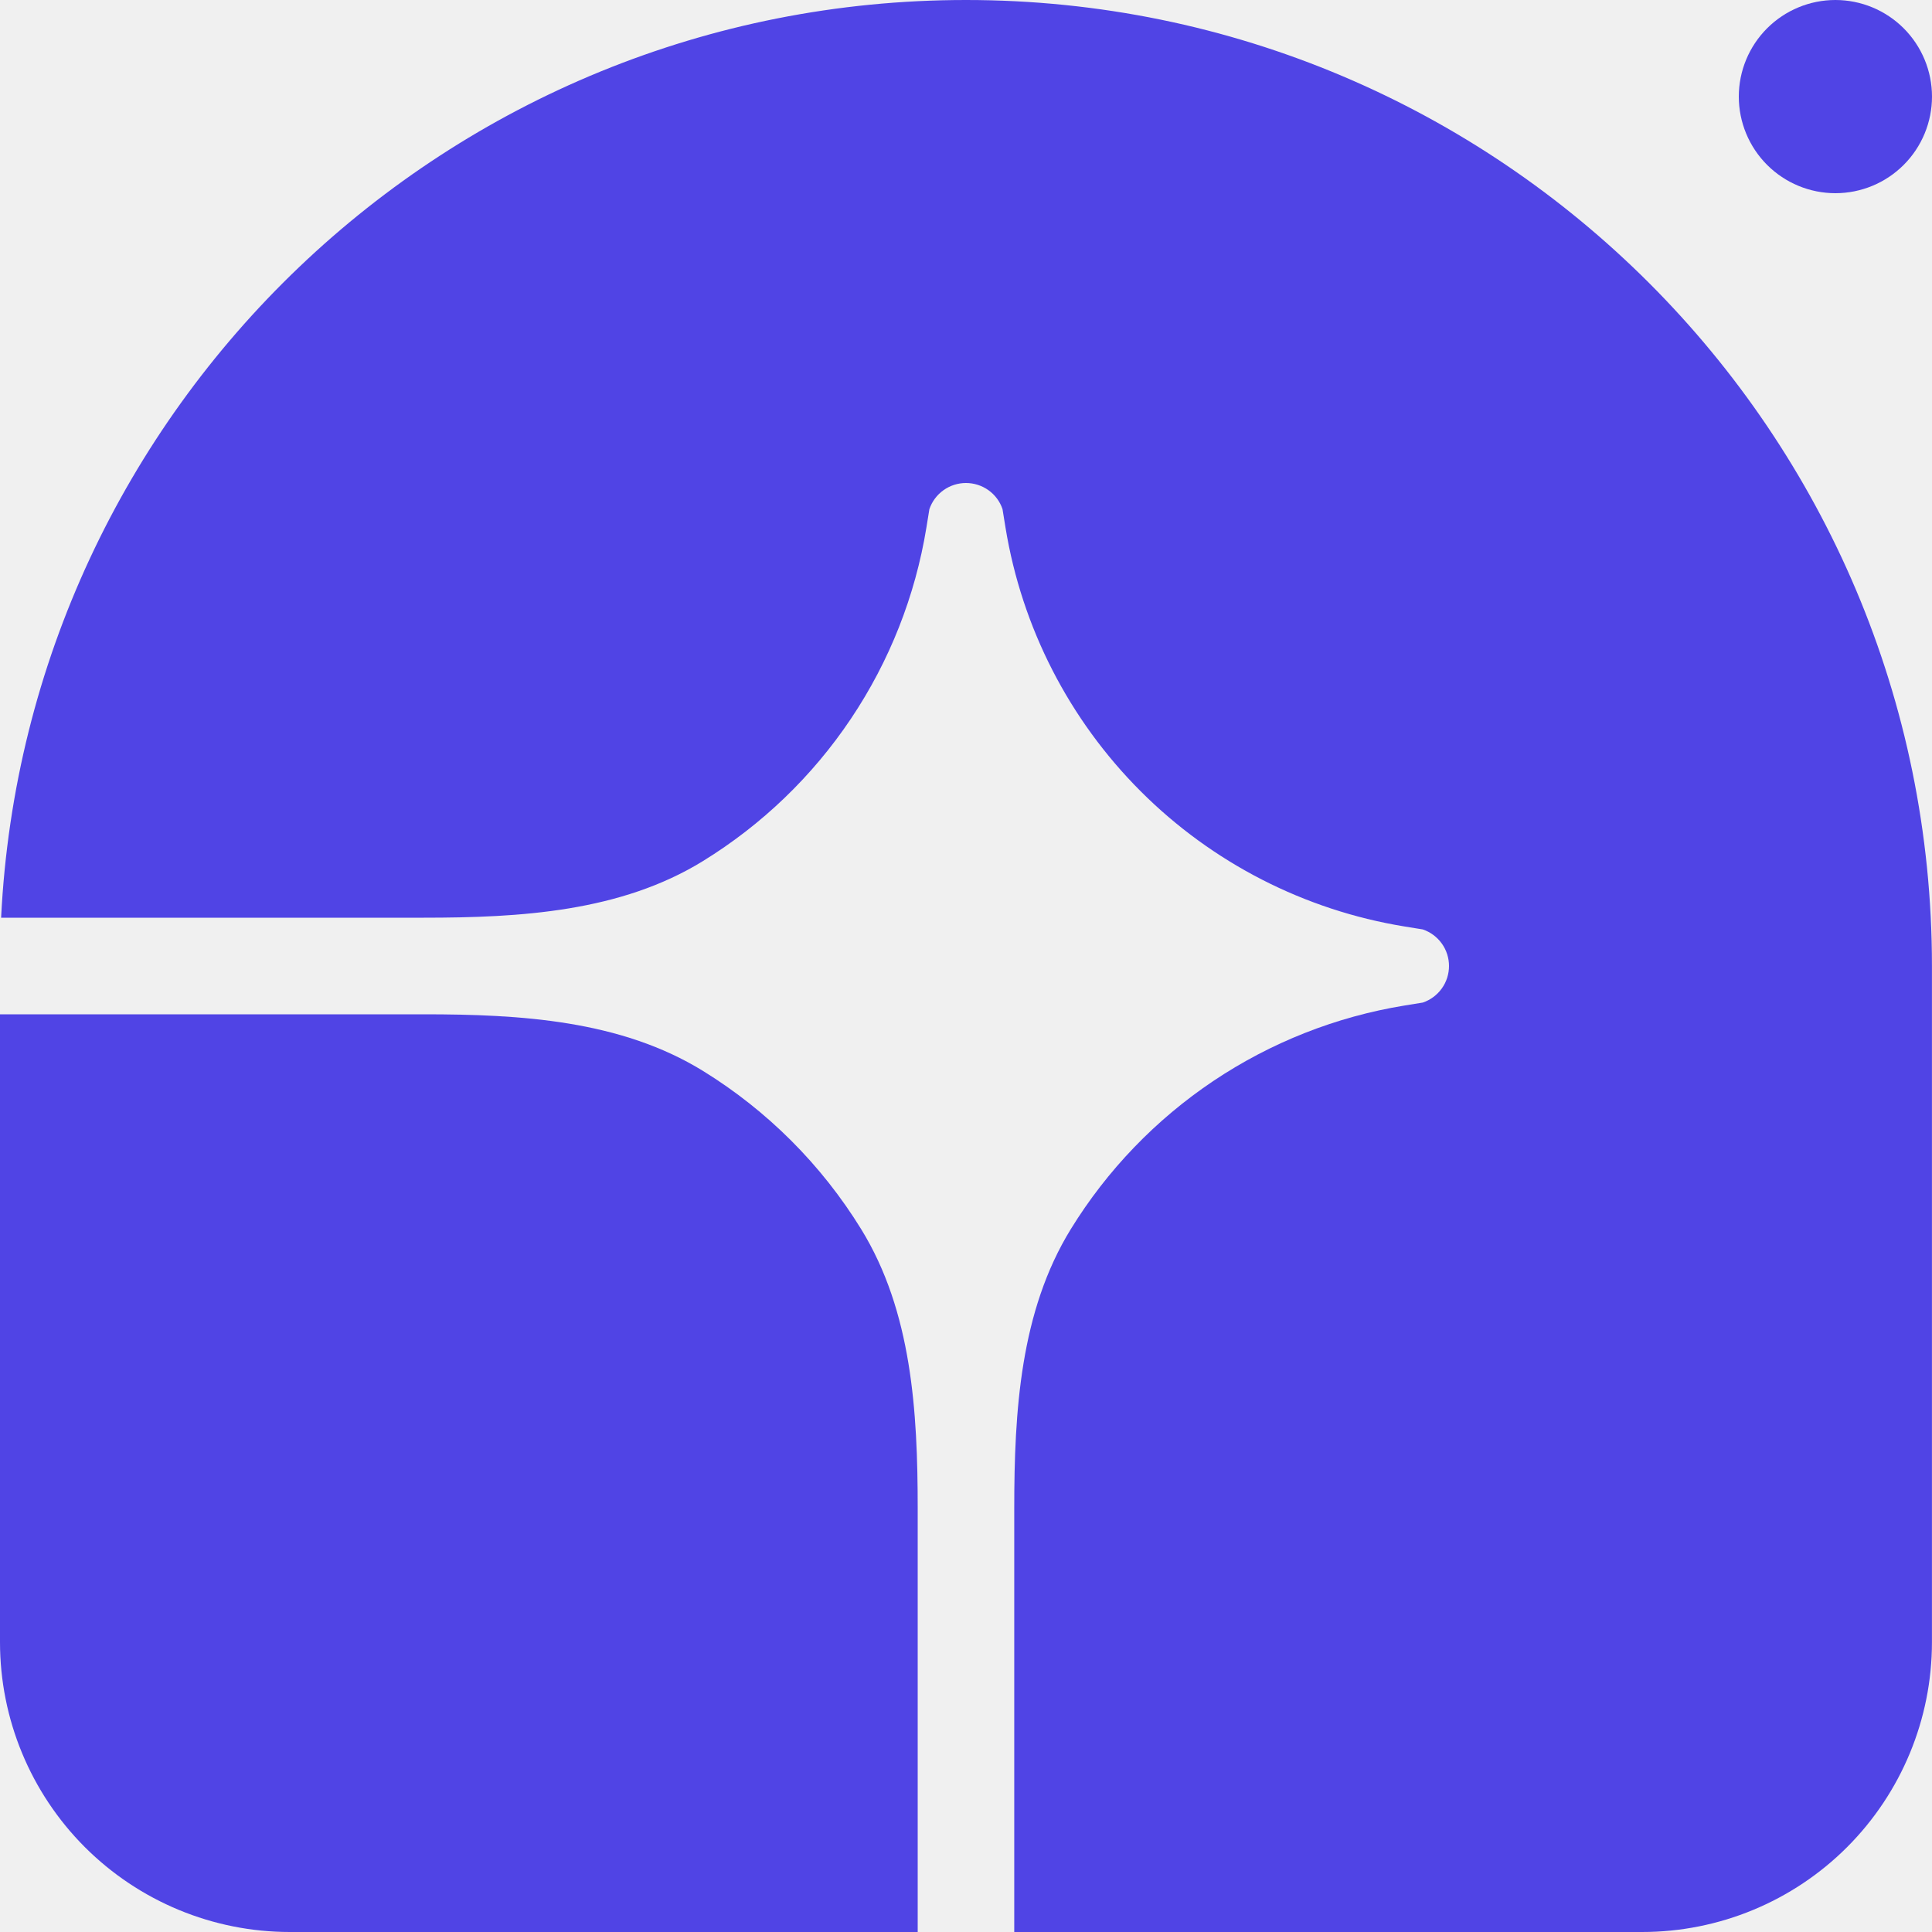
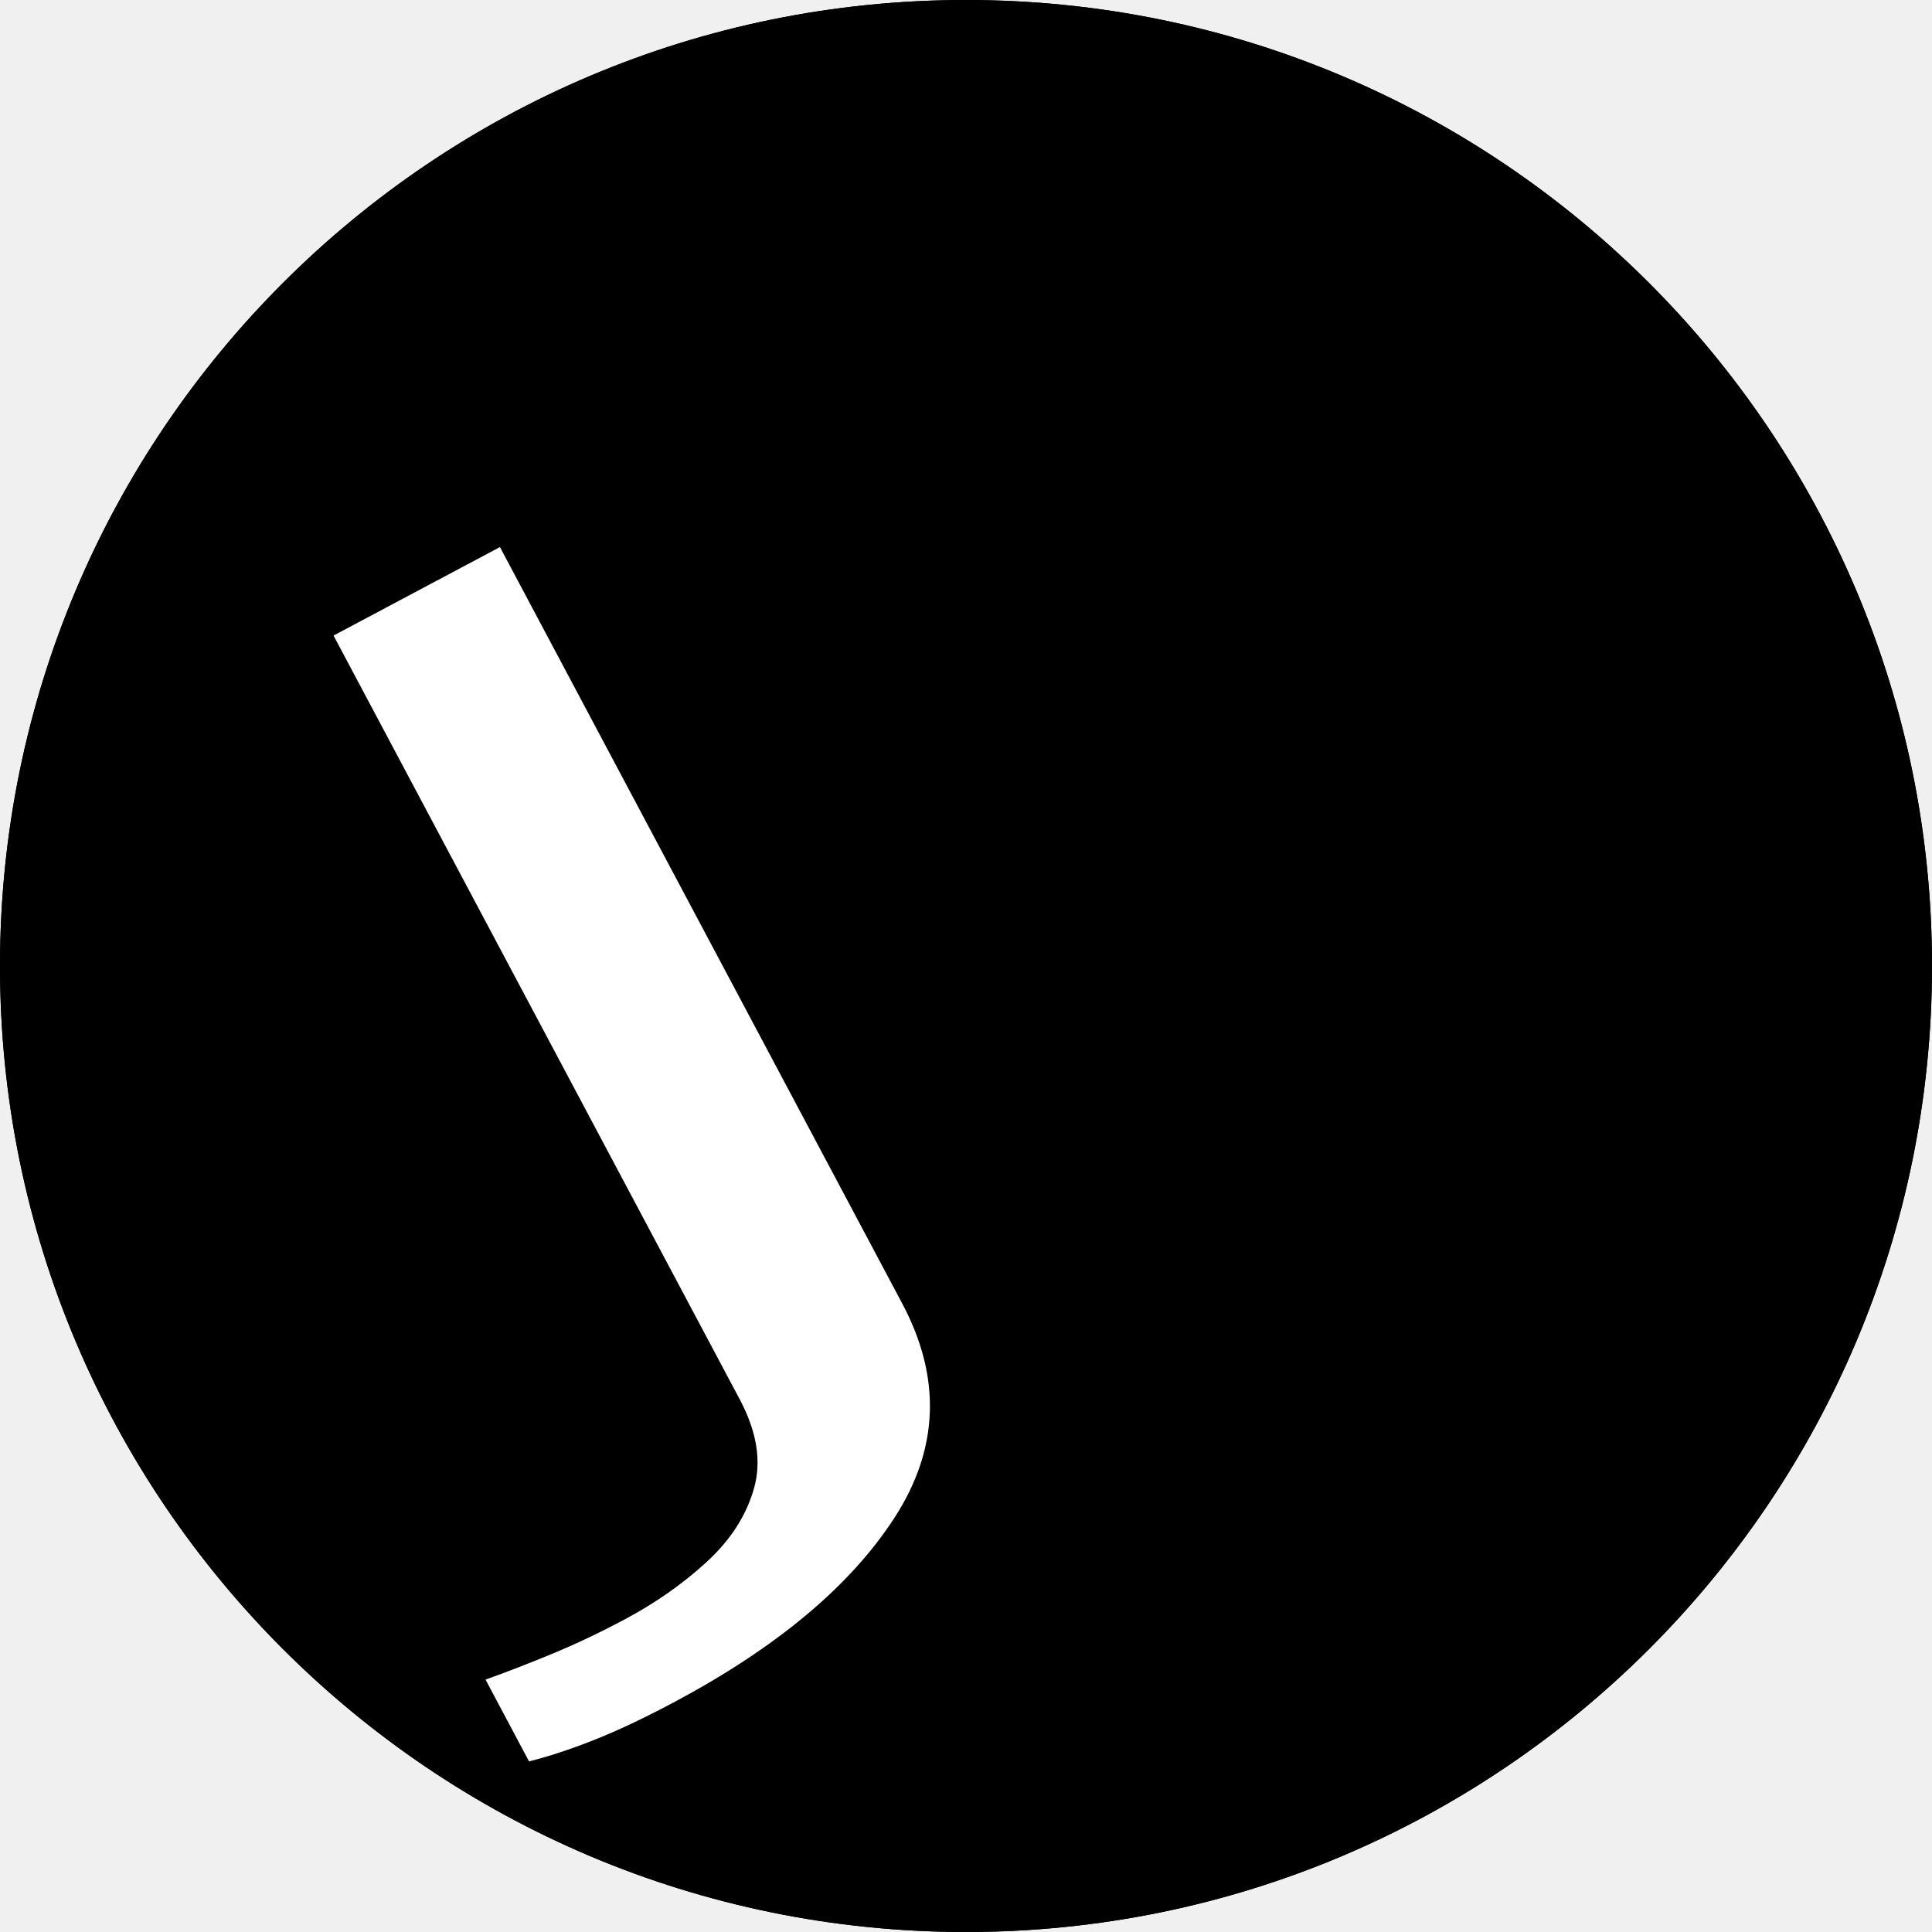
- <svg xmlns="http://www.w3.org/2000/svg" width="40" height="40" viewBox="0 0 40 40" fill="none">
-   <path d="M19.999 0C31.045 0 39.999 8.954 39.999 20V34C39.999 35.591 39.367 37.117 38.242 38.243C37.117 39.368 35.591 40 33.999 40H20.999V31.226C20.999 29.224 21.121 27.15 22.171 25.446C22.923 24.225 23.929 23.18 25.12 22.381C26.311 21.583 27.66 21.05 29.075 20.819L29.458 20.757C29.616 20.703 29.753 20.601 29.851 20.465C29.948 20.33 30 20.167 30 20C30 19.833 29.948 19.67 29.851 19.535C29.753 19.399 29.616 19.297 29.458 19.243L29.075 19.181C27.008 18.843 25.098 17.864 23.617 16.383C22.135 14.901 21.156 12.992 20.818 10.924L20.756 10.541C20.703 10.383 20.601 10.246 20.465 10.149C20.329 10.052 20.166 10 19.999 10C19.833 10 19.67 10.052 19.534 10.149C19.398 10.246 19.296 10.383 19.242 10.541L19.18 10.924C18.949 12.339 18.417 13.688 17.618 14.88C16.82 16.071 15.775 17.076 14.553 17.828C12.849 18.878 10.775 19 8.773 19H0.023C0.546 8.419 9.289 0 19.999 0Z" fill="#5044E5" />
-   <path d="M0 21H8.774C10.776 21 12.85 21.122 14.554 22.172C15.886 22.993 17.007 24.114 17.828 25.446C18.878 27.15 19 29.224 19 31.226V40H6C4.409 40 2.883 39.368 1.757 38.243C0.632 37.117 0 35.591 0 34V21ZM40 2C40 2.53 39.789 3.039 39.414 3.414C39.039 3.789 38.53 4 38 4C37.47 4 36.961 3.789 36.586 3.414C36.211 3.039 36 2.53 36 2C36 1.47 36.211 0.961 36.586 0.586C36.961 0.211 37.47 0 38 0C38.53 0 39.039 0.211 39.414 0.586C39.789 0.961 40 1.47 40 2Z" fill="#5044E5" />
+ <svg xmlns="http://www.w3.org/2000/svg" xml:space="preserve" width="7.068in" height="7.068in" version="1.1" style="shape-rendering:geometricPrecision; text-rendering:geometricPrecision; image-rendering:optimizeQuality; fill-rule:evenodd; clip-rule:evenodd" viewBox="0 0 7414.25 7414.25">
+   <defs>
+     <font id="FontID0" horiz-adv-x="522" font-variant="normal" style="fill-rule:nonzero" font-weight="400">
+       <font-face font-family="Arissa Typeface">
+         <font-face-src>
+           <font-face-name name="Arissa Typeface" />
+         </font-face-src>
+       </font-face>
+       <missing-glyph>
+         <path d="M0 0z" />
+       </missing-glyph>
+       <glyph unicode="J" horiz-adv-x="430" d="M453 712.001c0,-3.334 -0.666,-5 -2,-5 0,4.666 0.666,7.333 2,7.999l0 -2.998zm-225 -858.001c0.666,2.666 1.166,4.332 1.5,5 0.332,0.666 0.832,1.666 1.5,3 0,-1.334 -0.334,-3 -1,-5 -0.668,-2 -1,-3.666 -1,-5 -1.334,-0.666 -1.666,-0.334 -1,1 0.666,1.332 0.666,1.666 0,1zm219 881l0 -1 0 1zm11.001 -94.002c0,-1.332 -0.168,-2.332 -0.5,-3 -0.334,-0.666 -0.5,-1.666 -0.5,-2.998 -0.668,-1.334 -1,-2.5 -1,-3.5 0,-1 -0.334,-2.168 -1,-3.5 0.666,-2 1.166,-1.5 1.5,1.5 0.332,3 0.832,4.166 1.5,3.5 -0.668,-4 -1.334,-8.335 -2,-13.001 -0.668,-4.666 -0.334,-6 1,-4 0,-2 -0.334,-3.666 -1,-4.998 0,-1.334 -0.168,-2.334 -0.5,-3 -0.334,-0.668 -0.5,-1.668 -0.5,-3 -0.668,-2.666 -0.668,-4.334 0,-5 0.666,-0.666 0.666,-2 0,-4 -1.334,-8.667 -2.334,-16.833 -3,-24.5 -0.666,-7.667 -1.666,-15.167 -3,-22.5 -0.666,-7.333 -1.666,-14.667 -3,-22 -1.332,-7.333 -2.666,-14.999 -4,-23 -0.666,-3.334 -1.166,-5 -1.5,-5 -0.332,0 -1.166,-1 -2.5,-3 -1.998,-11.333 -4.666,-22.334 -7.999,-33.001 -3.334,-10.665 -6.667,-21.666 -10.001,-32.999 -2,-5.334 -3.832,-11.001 -5.5,-17.001 -1.666,-5.998 -3.498,-11.665 -5.498,-16.999 0,-1.332 -0.668,-4 -2,-8.001 -0.668,-1.332 -1,-2.666 -1,-3.998 0,-1.334 -0.334,-2.668 -1,-4 -1.334,-5.334 -2.334,-9.001 -3,-11.001 -1.334,-4 -2,-6.999 -2,-8.999 -6.667,-26 -13.333,-53.668 -20,-83.001 -6.667,-29.334 -14.667,-59.001 -24,-89.001 -9.335,-29.998 -18.5,-61.333 -27.5,-93.999 -9.001,-32.667 -18.168,-64.999 -27.5,-97 -4,-14.667 -8.001,-29.5 -12.001,-44.499 -3.998,-15.001 -8.333,-29.834 -12.999,-44.499 -1.334,-4.666 -2.834,-9.167 -4.5,-13.501 -1.666,-4.332 -3.5,-7.833 -5.5,-10.499 -2,-7.335 -3.998,-15.001 -5.998,-23 -2,-8.001 -4,-13.667 -6,-17.001 -1.334,-0.666 -2.334,-0.5 -3,0.5 -0.666,1 -1.166,2.334 -1.5,4 -0.334,1.666 -0.666,3.166 -1,4.5 -0.334,1.332 -1.5,1.666 -3.5,1 0.668,3.332 1.334,7.001 2,10.999 0.666,4 0.334,6.667 -1,8.001 -1.332,-2 -2.666,-3.5 -4,-4.5 -1.332,-1 -2.666,-4.166 -4,-9.499 -0.666,2 -1.166,2 -1.498,0 -0.334,-2 -1.168,-3.668 -2.5,-5 9.333,43.334 21.5,90.333 36.499,140.999 15.001,50.668 29.5,100.334 43.499,149l39.001 135.001c3.332,11.333 6.332,22.666 9.001,33.999 2.666,11.335 5.666,22.668 8.999,34.001l9.001 33.001 2 5 1 3.998c0,1.334 0.166,2.668 0.5,4 0.332,1.334 0.5,2.668 0.5,4 1.332,4 2,6.667 2,8.001 1.332,4 1.998,6.667 1.998,7.999 1.334,2 2,2.5 2,1.5 0,-1 0.334,-0.166 1,2.5 7.335,28 15.833,56.501 25.5,85.501 9.667,29 18.168,58.501 25.5,88.499 -2.666,-5.332 -4.998,-11.999 -6.999,-20 -2,-8.001 -4,-15.667 -6,-23 -2,-6 -3,-9.001 -3,-9.001 0,0 0.334,1.334 1,4 0.666,2.668 1.5,5.666 2.5,9.001 1,3.332 1.832,5.666 2.5,7.001 1.332,4.666 2.832,9.999 4.5,15.999 1.666,6 3.498,12.333 5.498,19 0.668,3.334 1.334,6.501 2,9.501 0.668,3 1.334,6.166 2,9.499 2,6 3,11.335 3,16.001 0.666,2 1,4.166 1,6.501 0,2.332 0.334,4.498 1,6.498 0,5.334 0.666,9.001 2,11.001 -1.334,-1.334 -2.334,-3.834 -3,-7.501 -0.666,-3.666 -1.666,-7.501 -3,-11.499 -0.666,-4 -1.166,-8.001 -1.5,-12.001 -0.332,-4 -1.166,-7.667 -2.5,-10.999 -1.332,-8.001 -3.166,-15.167 -5.498,-21.502 -2.334,-6.332 -4.5,-13.499 -6.501,-21.5 0,-1.332 -0.168,-2.666 -0.5,-4 -0.334,-1.332 -0.5,-2.666 -0.5,-3.998 -4.666,-19.334 -10.001,-38.501 -16.001,-57.501 -5.998,-19 -11.999,-38.167 -17.999,-57.501 -3.332,-9.333 -6.332,-18.834 -8.999,-28.5 -2.668,-9.667 -5.334,-19.5 -8.001,-29.498l-1 -2 -1 -2 -1 -4c0,-1.334 -0.666,-4 -2,-8.001 -0.666,-2.666 -1.334,-5.166 -2,-7.501 -0.666,-2.332 -1.332,-4.832 -2,-7.499 -1.332,-5.334 -2.666,-10.333 -4,-15.001 -1.332,-4.666 -2.666,-9.667 -3.998,-14.999 -14.667,-58.001 -30.169,-114.833 -46.502,-170.5 -16.333,-55.666 -32.833,-111.501 -49.5,-167.501 -5.998,-20.666 -11.999,-41.499 -17.999,-62.499 -6,-21 -11.999,-42.167 -17.999,-63.499 -1.334,-3.334 -2.5,-5.168 -3.5,-5.5 -1,-0.334 -2.166,-3.166 -3.5,-8.501l0 2c0,0.666 0.334,1.334 1,2 -1.334,-2.666 -2.5,-5.835 -3.5,-9.501 -1,-3.666 -2.166,-6.498 -3.5,-8.499 -1.332,0 -1.5,2.166 -0.5,6.498 1,4.334 2.168,8.167 3.5,11.501 -1.332,0 -2,-1.334 -2,-4 0,-2.666 -0.332,-4 -1,-4 -0.666,0.668 -1.332,0.834 -2,0.5 -0.666,-0.332 -0.332,1.168 1,4.5 0,0.666 -0.5,0 -1.5,-2 -1,-2 -2.166,-3 -3.498,-3 -0.668,0.668 -1,2.334 -1,5 -3.334,-5.332 -6.335,-12.667 -9.001,-22 -2.666,-9.333 -5,-18.334 -7.001,-27 0.668,2 1.168,4.166 1.5,6.501 0.334,2.332 0.834,4.166 1.5,5.5 -1.332,-1.334 -2.332,-4 -3,-8.001 -1.332,-2 -2.832,-5.835 -4.5,-11.501 -1.666,-5.666 -3.498,-10.499 -5.498,-14.499 1.332,5.332 3.166,12.167 5.498,20.5 2.334,8.333 3.834,15.499 4.5,21.5 -2,-2 -3,-1.666 -3,1 2.668,15.333 6.835,32.501 12.501,51.5 5.666,19 10.499,36.167 14.499,51.5 0.668,2.666 0.834,4.666 0.5,6 -0.332,1.332 -0.5,2.666 -0.5,4l16.001 56.998c-2.668,0.668 -5.666,-3.998 -9.001,-13.999 -3.334,-10.001 -5.666,-19.334 -7.001,-28 -2.666,-2.666 -5.166,-7.667 -7.499,-14.999 -2.334,-7.335 -4.834,-13.333 -7.501,-18.002l0 -1 0 -10.999c0,-4.666 -0.334,-8.001 -1,-10.001 -0.666,-4 -1.5,-7.999 -2.5,-11.999 -1,-4 -1.834,-7.667 -2.5,-11.001 0.666,-2.666 1,-5 1,-7.001 0,-1.332 -0.166,-1.5 -0.5,-0.5 -0.334,1 -0.834,1.168 -1.5,0.5 0,-1.998 -0.166,-3.998 -0.5,-5.998 -0.332,-2 -1.5,-3.668 -3.5,-5 -1.332,1.332 -1.666,2 -1,2 0.668,0 0.668,0.666 0,2 -1.332,0.666 -2.166,0.166 -2.5,-1.5 -0.332,-1.666 -1.166,-2.834 -2.498,-3.5 -0.668,1.334 -0.834,2.332 -0.5,3 0.332,0.666 0.166,1.666 -0.5,3 0,-2.668 -0.668,-4.5 -2,-5.5 -1.334,-1 -2,-2.834 -2,-5.5 0,0 -0.334,0.334 -1,1l0 -4c-1.334,1.334 -2.666,0.334 -4,-3 -0.666,0 -0.834,0.334 -0.5,1 0.334,0.668 0.166,1 -0.5,1 -0.666,0 -0.666,-0.666 0,-2 0.666,-1.332 0.666,-2 0,-2 -0.666,-0.666 -2.666,-0.332 -6,1 -1.332,-2.666 -2.332,-5.166 -3,-7.499 -0.666,-2.334 -1.666,-4.166 -3,-5.5 0,2 0.334,3.666 1,5l-1.998 0c-1.334,-4.666 -2.834,-9.667 -4.5,-15.001 -1.668,-5.332 -3.168,-9.667 -4.5,-12.999 2,8.667 4,18.665 6,30 -0.668,1.332 -0.668,1.666 0,1 0.666,-0.668 0.666,-0.334 0,1 -0.668,0 -1.334,0.166 -2,0.5 -0.668,0.332 -1,-0.168 -1,-1.5 -0.668,0 -0.834,0.332 -0.5,1 0.332,0.666 0.166,1.332 -0.5,1.998 -1.334,-1.332 -2,-2.332 -2,-2.998 0,-0.668 -0.166,-1.168 -0.5,-1.5 -0.334,-0.334 -0.5,-0.834 -0.5,-1.5 0,-2.668 0.334,-5.334 1,-8.001 -1.334,1.334 -2,2.666 -2,4 -2.666,-9.333 -5,-17.833 -7.001,-25.5 -2,-7.667 -4,-14.833 -6,-21.5 -2.666,-8.667 -5.332,-15.001 -7.999,-19 2.666,11.999 5.666,24.166 8.999,36.499 3.334,12.333 6.669,25.166 10.001,38.501 -1.334,1.332 -2,2.332 -2,2.998 -1.332,-2.666 -2.5,-4.998 -3.5,-6.999 -1,-2 -1.832,-4.666 -2.5,-8.001 0.668,0.666 0.668,2.334 0,5 -0.666,2.666 -1,5 -1,7.001 0,-1.334 -0.332,-1.668 -1,-1 -0.666,0.666 -0.666,0 0,-2 -0.666,0 -1,1 -1,3 -0.666,-0.668 -0.998,-1.834 -0.998,-3.5 0,-1.668 -0.334,-3.168 -1,-4.5 -0.668,1.332 -0.668,3 0,5 0.666,2 0.332,3.666 -1,4.998 -1.334,-0.666 -2.5,-1.166 -3.5,-1.5 -1,-0.332 -1.5,-1.166 -1.5,-2.498 -1.334,0.666 -1.834,1.332 -1.5,2 0.334,0.666 -0.166,1.666 -1.5,2.998 0,2.668 0.334,4.668 1,6 -2,0.666 -3.666,2.666 -5,6 -0.666,-1.334 -1,-3 -1,-5 0,-2 -0.666,-0.666 -2,4 0.668,0 1,-0.5 1,-1.5 0,-1 0.334,-1.5 1,-1.5 0.666,1.334 0.666,2.166 0,2.5 -0.666,0.334 -1,1.166 -1,2.5 0,-0.666 -0.666,-0.334 -2,1 0,2 -0.332,4 -1,6 -0.666,-0.668 -1.332,0 -2,2 -0.666,-1.334 -1.5,-1.668 -2.5,-1 -0.998,0.666 -1.166,-0.334 -0.5,-3 -1.332,1.332 -1.832,3.166 -1.498,5.498 0.332,2.334 0.166,4.5 -0.5,6.501 -0.668,1.334 -0.834,1.166 -0.5,-0.5 0.332,-1.666 -0.168,-2.5 -1.5,-2.5 0,2 -0.5,4.166 -1.5,6.501 -1,2.334 -1.5,2.834 -1.5,1.5 -0.668,0.666 -0.834,1.334 -0.5,2 0.332,0.666 0.166,1.666 -0.5,3 -0.668,1.332 -1.334,2 -2,2 -0.666,0 -1.334,0.666 -2,2 -3.334,7.333 -6.667,14.333 -10.001,21 -3.332,6.667 -6.667,13.999 -9.999,22 -0.668,1.334 -0.668,2.166 0,2.5 0.666,0.332 1,1.166 1,2.5 -2.668,5.998 -4.334,11.667 -5,16.999 -2,6 -3,12.001 -3,17.999 -1.334,6 -2.5,12.167 -3.5,18.502 -1,6.332 -2.166,12.499 -3.5,18.5 -1.332,7.333 -3.166,14.499 -5.498,21.5 -2.334,7.001 -4.5,14.167 -6.501,21.5 -1.334,3.334 -2.334,7.001 -3,11.001 -0.666,4 -1.666,7.667 -3,10.999 -1.334,4 -2.334,8.001 -3,12.001 -0.666,4 -1.332,7.667 -2,10.999 -0.666,4 -1.332,8.001 -2,12.001 -0.666,4 -1.332,8.333 -2,12.999l-2.998 12.001c-1.334,5.332 -2.334,9.667 -3,12.999 -1.334,8.001 -3,16.167 -5,24.5 -2,8.335 -3.666,16.833 -5,25.5 -1.334,4 -2.334,7.835 -3,11.501 -0.666,3.666 -1.666,7.501 -3,11.499 -2.666,8.667 -4.332,16.001 -5,22.002 -1.332,6.667 -1.666,11.333 -0.998,13.999 0,1.334 -0.334,3.166 -1,5.5 -0.668,2.332 -1.334,4.166 -2,5.5 -0.668,2.666 -1,5.998 -1,9.999 2,1.334 3.832,1 5.498,-1 1.668,-2 3.834,-2 6.501,0 1.334,-1.332 2.334,-3.166 3,-5.5 0.666,-2.332 1.666,-3.166 3,-2.5 0,0.668 0.666,1.668 2,3 1.332,1.334 1.332,3 0,5 0.666,-0.666 1,0.666 1,4 1.332,-2.666 2.332,-5.332 3,-8.001 0.666,-2.666 1.666,-5.332 3,-7.999l5.998 -18.002c1.334,-5.998 3,-11.999 5,-17.999 2,-6 3.666,-12.333 5,-19 1.334,-6.667 2.666,-13.167 4,-19.5 1.332,-6.335 2.666,-12.835 4,-19.502 0.666,-3.332 1.332,-6.667 2,-9.999 0.666,-3.334 1.332,-6.667 1.998,-10.001 0.668,-3.332 1.168,-6.501 1.5,-9.499 0.334,-3 0.834,-6.169 1.5,-9.501 2.668,-12.001 5.166,-24 7.501,-36.001 2.334,-11.999 4.834,-23.666 7.501,-34.999 1.332,-6 2.5,-12.001 3.5,-17.999 1,-6 2.166,-12.001 3.498,-18.002 1.334,-5.332 2.668,-10.999 4,-16.999 1.334,-6 2.668,-11.667 4,-16.999 0,-1.334 -0.166,-1.834 -0.5,-1.5 -0.332,0.332 -0.5,-0.168 -0.5,-1.5 1.334,-7.335 2.834,-14.833 4.5,-22.5 1.666,-7.667 3.166,-15.167 4.5,-22.5 1.332,-8.001 2.666,-16.001 4,-24.002 1.332,-7.999 2.666,-15.665 4,-23 0.666,3.334 0.5,7.167 -0.5,11.501 -1,4.332 -1.5,8.167 -1.5,11.499 -0.668,2.668 -1,4.168 -1,4.5 0,0.334 0.166,-0.166 0.5,-1.5 0.332,-1.332 0.666,-3 1,-4.998 0.332,-2 0.5,-3.334 0.5,-4 0.666,-2.668 1,-5.5 1,-8.501 0,-3 0.332,-6.166 0.998,-9.501 0.668,-3.332 1.334,-6.498 2,-9.499 0.668,-3 1.334,-5.835 2,-8.501 0.668,-2 1.5,-3.832 2.5,-5.5 1,-1.666 1.168,-3.498 0.5,-5.498 1.334,2 1.334,5.166 0,9.499 -1.332,4.334 -2.332,8.167 -3,11.501 -1.332,4 -1.832,7.667 -1.5,10.999 0.334,3.334 -0.166,7.001 -1.5,11.001 0,1.332 -0.166,2.166 -0.5,2.5 -0.332,0.332 -0.5,1.166 -0.5,2.5 -3.332,9.333 -5.832,19 -7.499,29 -1.666,9.999 -3.166,20.332 -4.5,30.998 -1.334,5.334 -2.166,10.667 -2.5,16.001 -0.334,5.332 -1.166,10.667 -2.5,15.999 -0.666,2.666 -1.166,5.166 -1.5,7.501 -0.332,2.332 -0.832,5.166 -1.5,8.499 -0.666,2.668 -1.332,5.166 -2,7.501 -0.666,2.334 -1.332,5.166 -2,8.501 -1.998,7.333 -3.832,14.665 -5.498,22 -1.668,7.333 -3.168,14.667 -4.5,22 -2,7.333 -3.834,14.667 -5.5,22 -1.666,7.333 -3.166,14.667 -4.5,22 -0.666,4 -1.332,7.835 -2,11.501 -0.666,3.666 -1.332,7.167 -2,10.499 -0.666,4 -1.332,7.835 -2,11.501 -0.666,3.666 -1.332,7.167 -1.998,10.499 -1.334,7.335 -2.834,14.667 -4.5,22.002 -1.668,7.333 -3.166,14.665 -4.5,22 -1.334,5.332 -2.666,10.833 -4,16.499 -1.334,5.666 -2.666,11.167 -4,16.499 -0.666,2.668 -1.332,5.166 -2,7.501 -0.666,2.334 -1.332,5.166 -2,8.501 -0.666,1.332 -1,2.666 -1,4 0,1.332 -0.332,2.666 -1,3.998 -0.666,1.334 -0.998,2.668 -0.998,4 0,1.334 -0.334,2.666 -1,4 0,1.334 0.5,2.5 1.5,3.5 0.998,1 0.832,2.832 -0.5,5.5l0 -1c0,-0.668 0.332,-1 0.998,-1 0,1.332 -0.332,3 -0.998,5 -0.668,2 -1,3.666 -1,4.998 1.332,0.668 2.332,-0.166 2.998,-2.498 0.668,-2.334 1.668,-4.168 3,-5.5 0.668,0 0.5,0.666 -0.5,2 -1,1.332 -1.166,2 -0.5,2 1.334,0 2,-0.668 2,-2 0.668,-0.668 1,-0.334 1,1 0,1.332 0.668,2.332 2,2.998 0.666,0 1.666,-0.666 3,-1.998 1.334,3.332 1.166,7.499 -0.5,12.499 -1.666,5 -3.166,9.501 -4.5,13.501 0.668,-0.668 1,-1.5 1,-2.5 0,-1 0.334,-1.834 1,-2.5 0,0.666 -0.332,2 -1,4 1.334,1.332 1.5,3.332 0.5,5.998 -1,2.668 -1.5,5.334 -1.5,8.001 1.334,-2.666 2.5,-6 3.5,-10.001 1,-3.998 2.5,-7.667 4.5,-10.999 0,2.666 1,3 3,1 4,-6.667 7.001,-15.333 8.999,-26 1.334,-4.666 2.5,-9.333 3.5,-14.001 1,-4.666 2.168,-8.999 3.5,-12.999 0.666,-1.334 1.166,-2 1.5,-2 0.334,0 0.834,-0.666 1.5,-2l8.001 -29c3.332,0.668 4.332,3.666 3,9.001 -1.334,5.332 -2.668,9.999 -4,13.999 1.332,2.668 1.5,6.501 0.5,11.501 -1,5 -0.834,8.501 0.5,10.499 2.666,-1.332 4.666,-3.332 5.998,-5.998 0,1.332 -0.332,2.832 -0.998,4.5 -0.668,1.666 -1.334,3.166 -2,4.498 0,1.334 -0.168,3.5 -0.5,6.501 -0.334,3 -1.168,5.166 -2.5,6.501 0,3.332 -0.334,5.666 -1,7.001l0 5.998c-0.668,2.668 -1,6.667 -1,12.001 0.666,-0.668 1,-1.834 1,-3.5 0,-1.666 0.332,-2.5 1,-2.5 0.666,2.666 0.5,5.5 -0.5,8.501 -1,3 -0.834,5.166 0.5,6.498l3 -5.998c0.666,2 0.332,4.998 -1,8.999 -1.334,4 -2,7.335 -2,10.001 2.666,-6 5.666,-13.001 8.999,-21 1.334,-5.334 2.668,-9.335 4,-12.001 0,-1.332 0.668,-3.332 2,-6 0,-1.332 0.666,-3.332 2,-5.998 2,-9.335 4.166,-18.334 6.501,-27 2.332,-8.667 4.5,-17.333 6.501,-26 3.332,2.666 3.666,6.332 0.998,10.999 -2.666,4.668 -4.666,9.667 -5.998,15.001 1.332,2.666 1.166,7.001 -0.5,12.999 -1.668,6 -3.166,12.333 -4.5,19.002 -2,9.333 -4.666,19.166 -8.001,29.498 -3.332,10.335 -6,19.168 -7.999,26.5 0,2 -0.168,4 -0.5,6 -0.334,2 -0.168,3.666 0.5,5 3.998,-11.333 7.999,-23.334 11.999,-36.001 0.666,-5.332 2.334,-11.667 5,-19 1.332,-4 2,-7.333 2,-10.001l3 -8.999c0,0 1,1 3,3 0.666,-0.668 1,-1.834 1,-3.5 0,-1.666 0.666,-2.834 1.998,-3.5 0,2 -0.5,3.832 -1.498,5.5 -1,1.666 -1.834,3.5 -2.5,5.5 2,-3.334 3.832,-6.669 5.498,-10.001 1.668,-3.334 3.168,-8.001 4.5,-14.001 0.668,1.334 1.166,3.834 1.5,7.501 0.334,3.666 1.166,6.835 2.5,9.501 1.334,1.332 3,1.332 5,0 2,-1.334 4,-2 6,-2 0.666,-3.334 1.832,-6.335 3.498,-9.001 1.668,-2.666 3.168,-5.666 4.5,-8.999 0.668,-2.668 1.334,-5.334 2,-8.001 0.668,-2.666 1.334,-5.666 2,-9.001 0.666,-3.332 1.334,-6.332 2,-8.999 0.666,-2.668 1.334,-5.666 2,-9.001l11.999 -57.001c1.334,-9.333 2.834,-18.834 4.5,-28.5 1.668,-9.667 3.5,-19.166 5.5,-28.498 0.666,-5.334 1.334,-10.167 2,-14.501 0.666,-4.332 1.666,-8.833 3,-13.499 0.666,-4 1.332,-8.001 2,-12.001 0.666,-4 1.332,-8.001 2,-11.999 9.333,29.998 18.5,60.167 27.5,90.499 8.999,30.332 17.833,60.501 26.5,90.499 5.332,17.333 10.499,34.667 15.499,52 5,17.333 9.833,34.335 14.499,51 2.668,8.667 5.166,17.001 7.501,25 2.334,8.001 4.5,16.333 6.501,25 1.332,2.668 2.666,6.667 4,12.001l1 3 0 1 0 -1c0,0 0,0.666 0,2l0 -1c0,1.332 0.166,2.332 0.5,3 0.332,0.666 0.5,1.666 0.5,2.998 1.332,4.668 2.498,9.001 3.498,13.001 1,4 2.168,8.001 3.5,11.999 5.334,20.002 11.501,40.167 18.502,60.501 6.999,20.334 13.833,39.833 20.5,58.501 3.332,7.999 6.166,15.665 8.499,23 2.334,7.333 4.834,14.665 7.501,22 2.666,7.333 5,13.999 7.001,20 2,6 4.332,11.333 7.001,15.999 2.666,6.667 5.332,12.835 7.999,18.502 2.666,5.666 5.334,11.167 8.001,16.499 0.666,4 1,6.667 1,8.001 0,1.332 0.332,3.332 1,5.998 0.666,1.334 1,1.334 1,0 0,-1.332 0.332,-1.998 1,-1.998 1.332,3.998 2.5,7.833 3.5,11.499 1,3.666 2.832,5.5 5.498,5.5 0,-1.334 -0.332,-2.334 -1,-3 -0.666,-0.666 -1,-2 -1,-4 1.334,-1.332 2.5,-0.666 3.5,2 1,2.666 2.168,4 3.5,4 0,-1.334 -0.166,-2.834 -0.5,-4.5 -0.332,-1.666 -0.5,-3.5 -0.5,-5.5 1.334,4 2.666,6.667 4,8.001 1.334,1.334 2.666,4.332 4,9.001l0 -2c0.666,0.666 1,3 1,6.999 1.332,-2 2.332,-2.166 3,-0.5 0.666,1.668 1.332,3.168 2,4.5 0.666,0 0.666,-0.5 0,-1.5 -0.668,-1 -0.668,-1.832 0,-2.5 0.666,0 1,1 1,3l0 4c0.666,0.666 2.332,0.334 4.998,-1 0.668,-1.332 1.168,-2.5 1.5,-3.5 0.334,-1 0.834,-2.166 1.5,-3.5 0,0.668 0.168,1.334 0.5,2 0.334,0.668 0.168,1.668 -0.5,3l0 4c0.668,0.666 1.168,0.5 1.5,-0.5 0.334,-1 0.834,-1.5 1.5,-1.5 0.666,2.666 0.666,4.666 0,6 -0.666,1.334 -0.666,2.332 0,3 2.666,0.666 5,-1 7.001,-5 0,-2 -0.334,-2.834 -1,-2.5 -0.666,0.334 -0.666,-0.5 0,-2.5 0,0 0.666,-0.666 2,-2l0 1c0,0 0.332,0.668 1,2 0.666,-0.666 0.666,-1.5 0,-2.5 -0.668,-1 -0.668,-2.166 0,-3.5 1.332,1.334 2.332,2.668 3,4 0.666,0.668 1,2.334 1,5 0.666,1.334 1,2.5 1,3.5 0,1 0.332,2.166 1,3.5l0 9.999c0,-1.332 0.166,-2.332 0.5,-3 0.332,-0.666 0.5,-1.666 0.5,-2.998l0 -3 0 -2 0 -2 0 -7.001c0,-1.332 -0.168,-2.666 -0.5,-4 -0.334,-1.332 -0.5,-2.666 -0.5,-4 0.666,-1.332 1,-2.332 1,-2.998 0,-0.668 0.332,-1.668 0.998,-3 0.668,2.666 2.334,6.667 5,11.999 1.334,4 2,6.335 2,7.001 0.668,1.334 1,2.666 1,4 0.666,1.332 1,2.666 1,4l0 -3c0,-1.334 -0.334,-2.666 -1,-4l0 -3c0,-2.666 -0.166,-5.166 -0.5,-7.501 -0.332,-2.332 -0.5,-4.498 -0.5,-6.498 0.668,1.332 1.166,1.5 1.5,0.5 0.334,-1 0.5,0.166 0.5,3.498l0 -4.998c0.666,0 1,0.332 1,1 0,1.332 0.334,2.666 1,3.998 0,1.334 0.166,2.168 0.5,2.5 0.334,0.334 0.5,1.168 0.5,2.5 0,0.668 0.166,1.334 0.5,2 0.334,0.666 0.5,1.334 0.5,2l0 -5c-0.666,-1.332 -1,-3 -1,-5 -0.666,-1.332 -1,-3.332 -1,-5.998l0 -5c1.334,1.334 2.5,1.834 3.5,1.5 1,-0.334 1.832,1.166 2.5,4.5 0.666,-2 0.832,-3.834 0.5,-5.5 -0.334,-1.666 -0.168,-3.5 0.5,-5.5 -1.334,-5.332 -2.334,-9.333 -3,-11.999 0.666,-1.334 1,-3.5 1,-6.501 0,-3 0,-5.5 0,-7.501 0.666,0.666 1.332,2 2,4 0.666,2 1.332,3.5 2,4.5 0.666,1 1,1.166 1,0.5 0,-0.668 -0.334,-3.334 -1,-8.001 -0.668,-0.666 -0.668,0.166 0,2.5 0.666,2.334 0.666,3.166 0,2.5 -1.334,-1.334 -1.834,-2.834 -1.5,-4.5 0.332,-1.666 0.166,-3.166 -0.5,-4.5 -0.668,-1.332 -0.668,-1.832 0,-1.5 0.666,0.334 1,-0.166 1,-1.5 0,-1.332 -0.168,-2.332 -0.5,-2.998 -0.334,-0.668 -0.5,-1.668 -0.5,-3 0,-1.334 -0.168,-2.334 -0.5,-3 -0.334,-0.668 -0.5,-1.668 -0.5,-3 0.666,0 0.666,-2.334 0,-7.001 0.666,2 1.166,3 1.5,3 0.332,0 0.666,-0.166 1,-0.5 0.332,-0.334 0.666,-0.334 1,0 0.332,0.334 0.832,1.834 1.5,4.5l0 -6c-0.668,-1.332 -1,-2.332 -1,-3 0,-0.666 -0.334,-1.666 -1,-3zm-329 -789.999c-1.334,0 -1.834,-0.666 -1.5,-2 0.334,-1.334 0.834,-2 1.5,-2l0 4zm6 177c0.666,0.666 0.666,2 0,4 -0.668,2 -1,3.666 -1,5 -0.668,0.666 -0.668,-0.168 0,-2.5 0.666,-2.334 1,-4.168 1,-5.5l0 -1zm4.998 -190.999c0,0.666 0.168,0.998 0.5,0.998 0.334,0 0.5,0.668 0.5,2 -0.666,0 -1.332,-0.5 -2,-1.5 -0.666,-1 -0.666,-1.832 0,-2.498 0,0.666 0.334,1 1,1zm18.002 59.999c1.332,5.334 0.666,12.001 -2,20l0 -1c0.666,-3.332 1.166,-6.498 1.5,-9.499 0.332,-3 0.5,-6.166 0.5,-9.501zm3 -20c0,2 0.332,3.332 1,4 -0.668,0.666 -1,1.166 -1,1.5 0,0.332 -0.334,0.832 -1,1.5 0,1.332 0.166,2.666 0.5,3.998 0.332,1.334 -0.168,2.668 -1.5,4 0.666,-2 1,-4.332 1,-6.999 0,-2.668 0.332,-5.334 1,-8.001zm36.999 102c0.666,2.666 1.334,5 2,7.001 0.666,1.998 1.334,4.332 2,6.999 -2.666,-1.332 -4.334,-3.666 -5,-6.999 0,-1.334 0.166,-2.5 0.5,-3.5 0.334,-1 0.5,-2.168 0.5,-3.5zm127 380c0,0 0.334,0.666 1,2 -1.334,-0.668 -2.334,-3 -3,-7.001 -0.666,-4 -1.334,-7.001 -2,-9.001 0,-1.332 0.5,0.168 1.5,4.5 1,4.334 1.834,7.501 2.5,9.501zm60.001 205.998c2.666,7.335 4.998,14.667 6.999,22.002 2,7.333 4,14.333 6,21 -1.334,-2.668 -2.5,-5.666 -3.5,-9.001 -1,-3.332 -2.166,-7.001 -3.5,-11.001 -1.332,-3.998 -2.332,-7.999 -3,-11.999 -0.666,-4 -1.666,-7.667 -2.998,-11.001zm23 89.001c-1.334,-4.666 -2.334,-8.501 -3,-11.501 -0.668,-3 -1,-6.166 -1,-9.499 -0.666,-2.668 -1.5,-5.334 -2.5,-8.001 -1,-2.666 -1.5,-5.332 -1.5,-8.001 0.666,3.334 1.5,6.501 2.5,9.501 1,3 2.166,6.166 3.5,9.501 0,2.666 0.666,5.998 2,9.999l0 8.001zm34.999 49c0.668,0 1.334,0.834 2,2.5 0.668,1.666 1,3.166 1,4.5 -0.666,-0.668 -1,-0.668 -1,0 0,-2 -0.332,-3.168 -1,-3.5 -0.666,-0.334 -1,-1.5 -1,-3.5zm7.001 -26c1.334,-1.334 2,-0.5 2,2.5 0,3 -0.334,4.5 -1,4.5l-1 -7.001zm-316.999 -842.999c-1.334,1.332 -1,2 1,2 0,-2 -0.334,-3 -1,-3l0 1zm-97 438.999c-0.668,0.666 -1.168,1.5 -1.5,2.5 -0.334,1 -0.834,1.834 -1.5,2.5 0.666,0.666 1,0.5 1,-0.5 0,-1 0.332,-1.166 1,-0.5 0.666,-1.334 0.832,-2 0.5,-2 -0.334,0 -0.168,-0.666 0.5,-2z" />
+     </font>
+     <style type="text/css">
+    
+     @font-face { font-family:"Arissa Typeface";font-variant:normal;font-weight:normal;src:url("#FontID0") format(svg)}
+     .fil0 {fill:black}
+     .fil1 {fill:white}
+     .fnt0 {font-weight:normal;font-size:1990.5px;font-family:'Arissa Typeface'}
+    
+   </style>
+   </defs>
+   <g id="Layer_x0020_1">
+     <path class="fil0" d="M3707.12 0c2047.39,0 3707.12,1659.73 3707.12,3707.12 0,2047.39 -1659.73,3707.12 -3707.12,3707.12 -2047.39,0 -3707.12,-1659.73 -3707.12,-3707.12 0,-2047.39 1659.73,-3707.12 3707.12,-3707.12z" />
+     <path class="fil0" d="M3707.12 0c2047.39,0 3707.12,1659.73 3707.12,3707.12 0,2047.39 -1659.73,3707.12 -3707.12,3707.12 -2047.39,0 -3707.12,-1659.73 -3707.12,-3707.12 0,-2047.39 1659.73,-3707.12 3707.12,-3707.12z" />
+     <g transform="matrix(3.56479 -1.89578 1.10317 2.07438 -11374.7 10605.8)">
+       <text x="3533.89" y="881.22" class="fil1 fnt0">J</text>
+     </g>
+   </g>
</svg>
